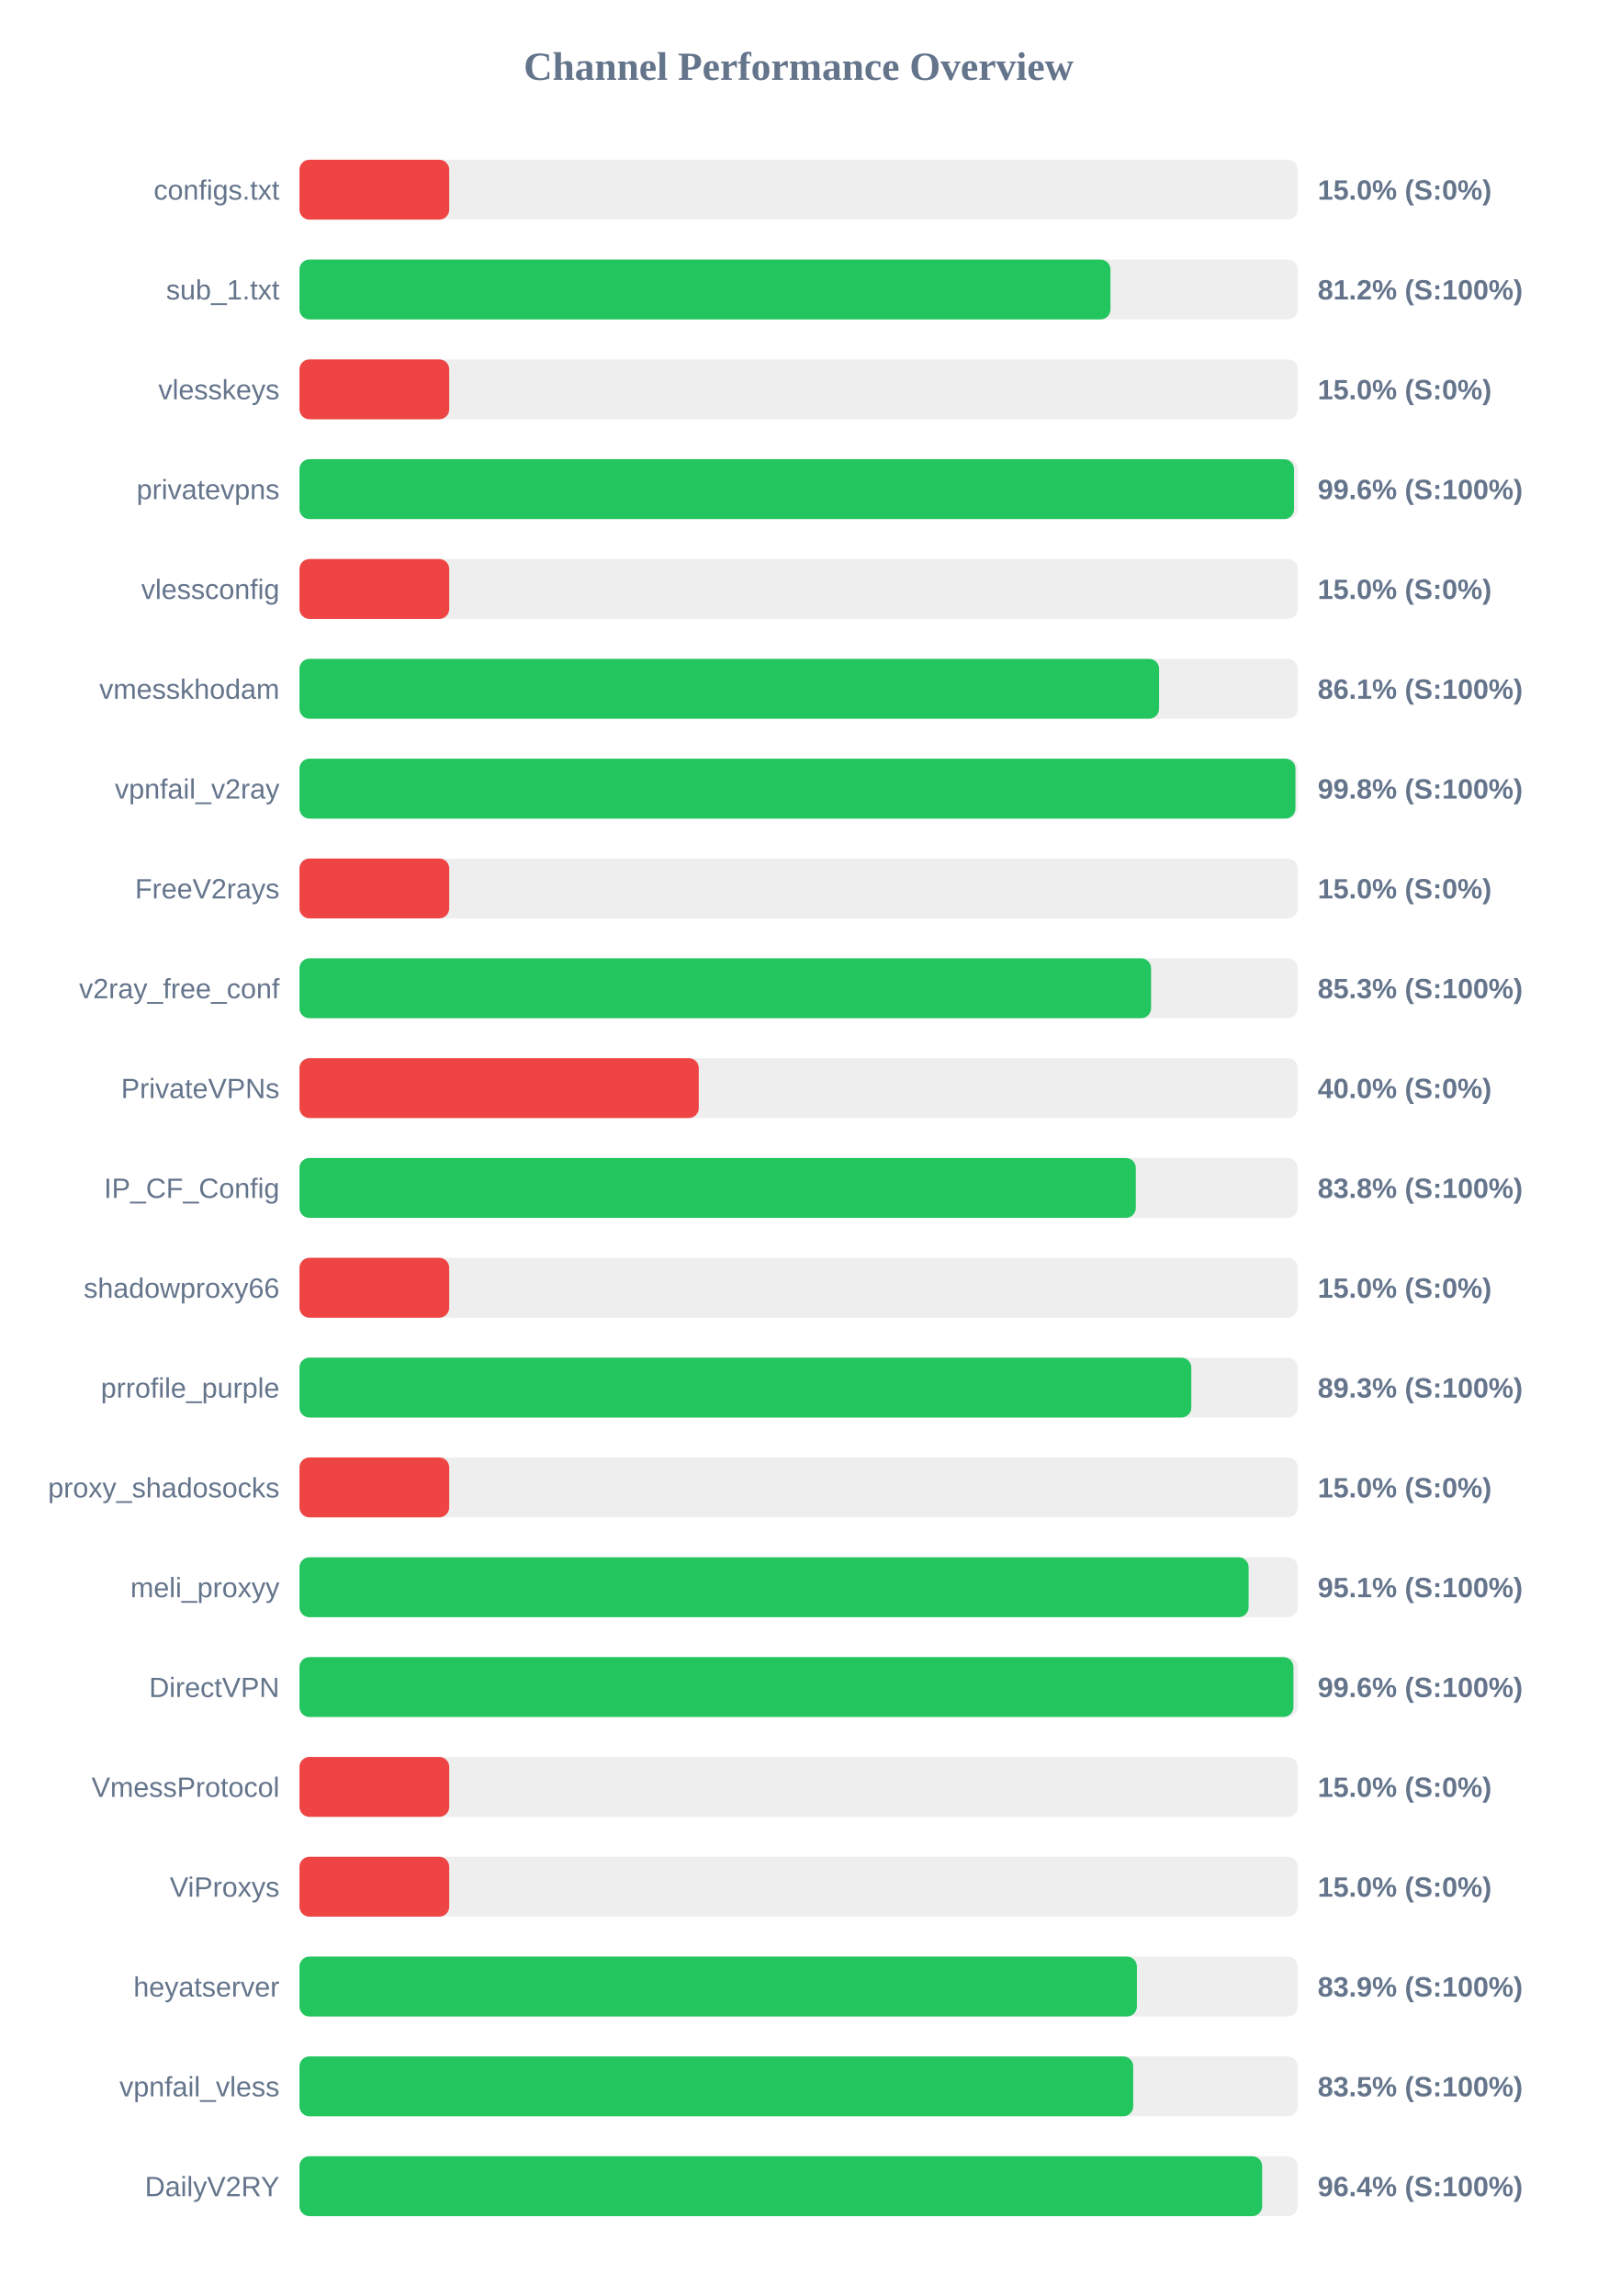
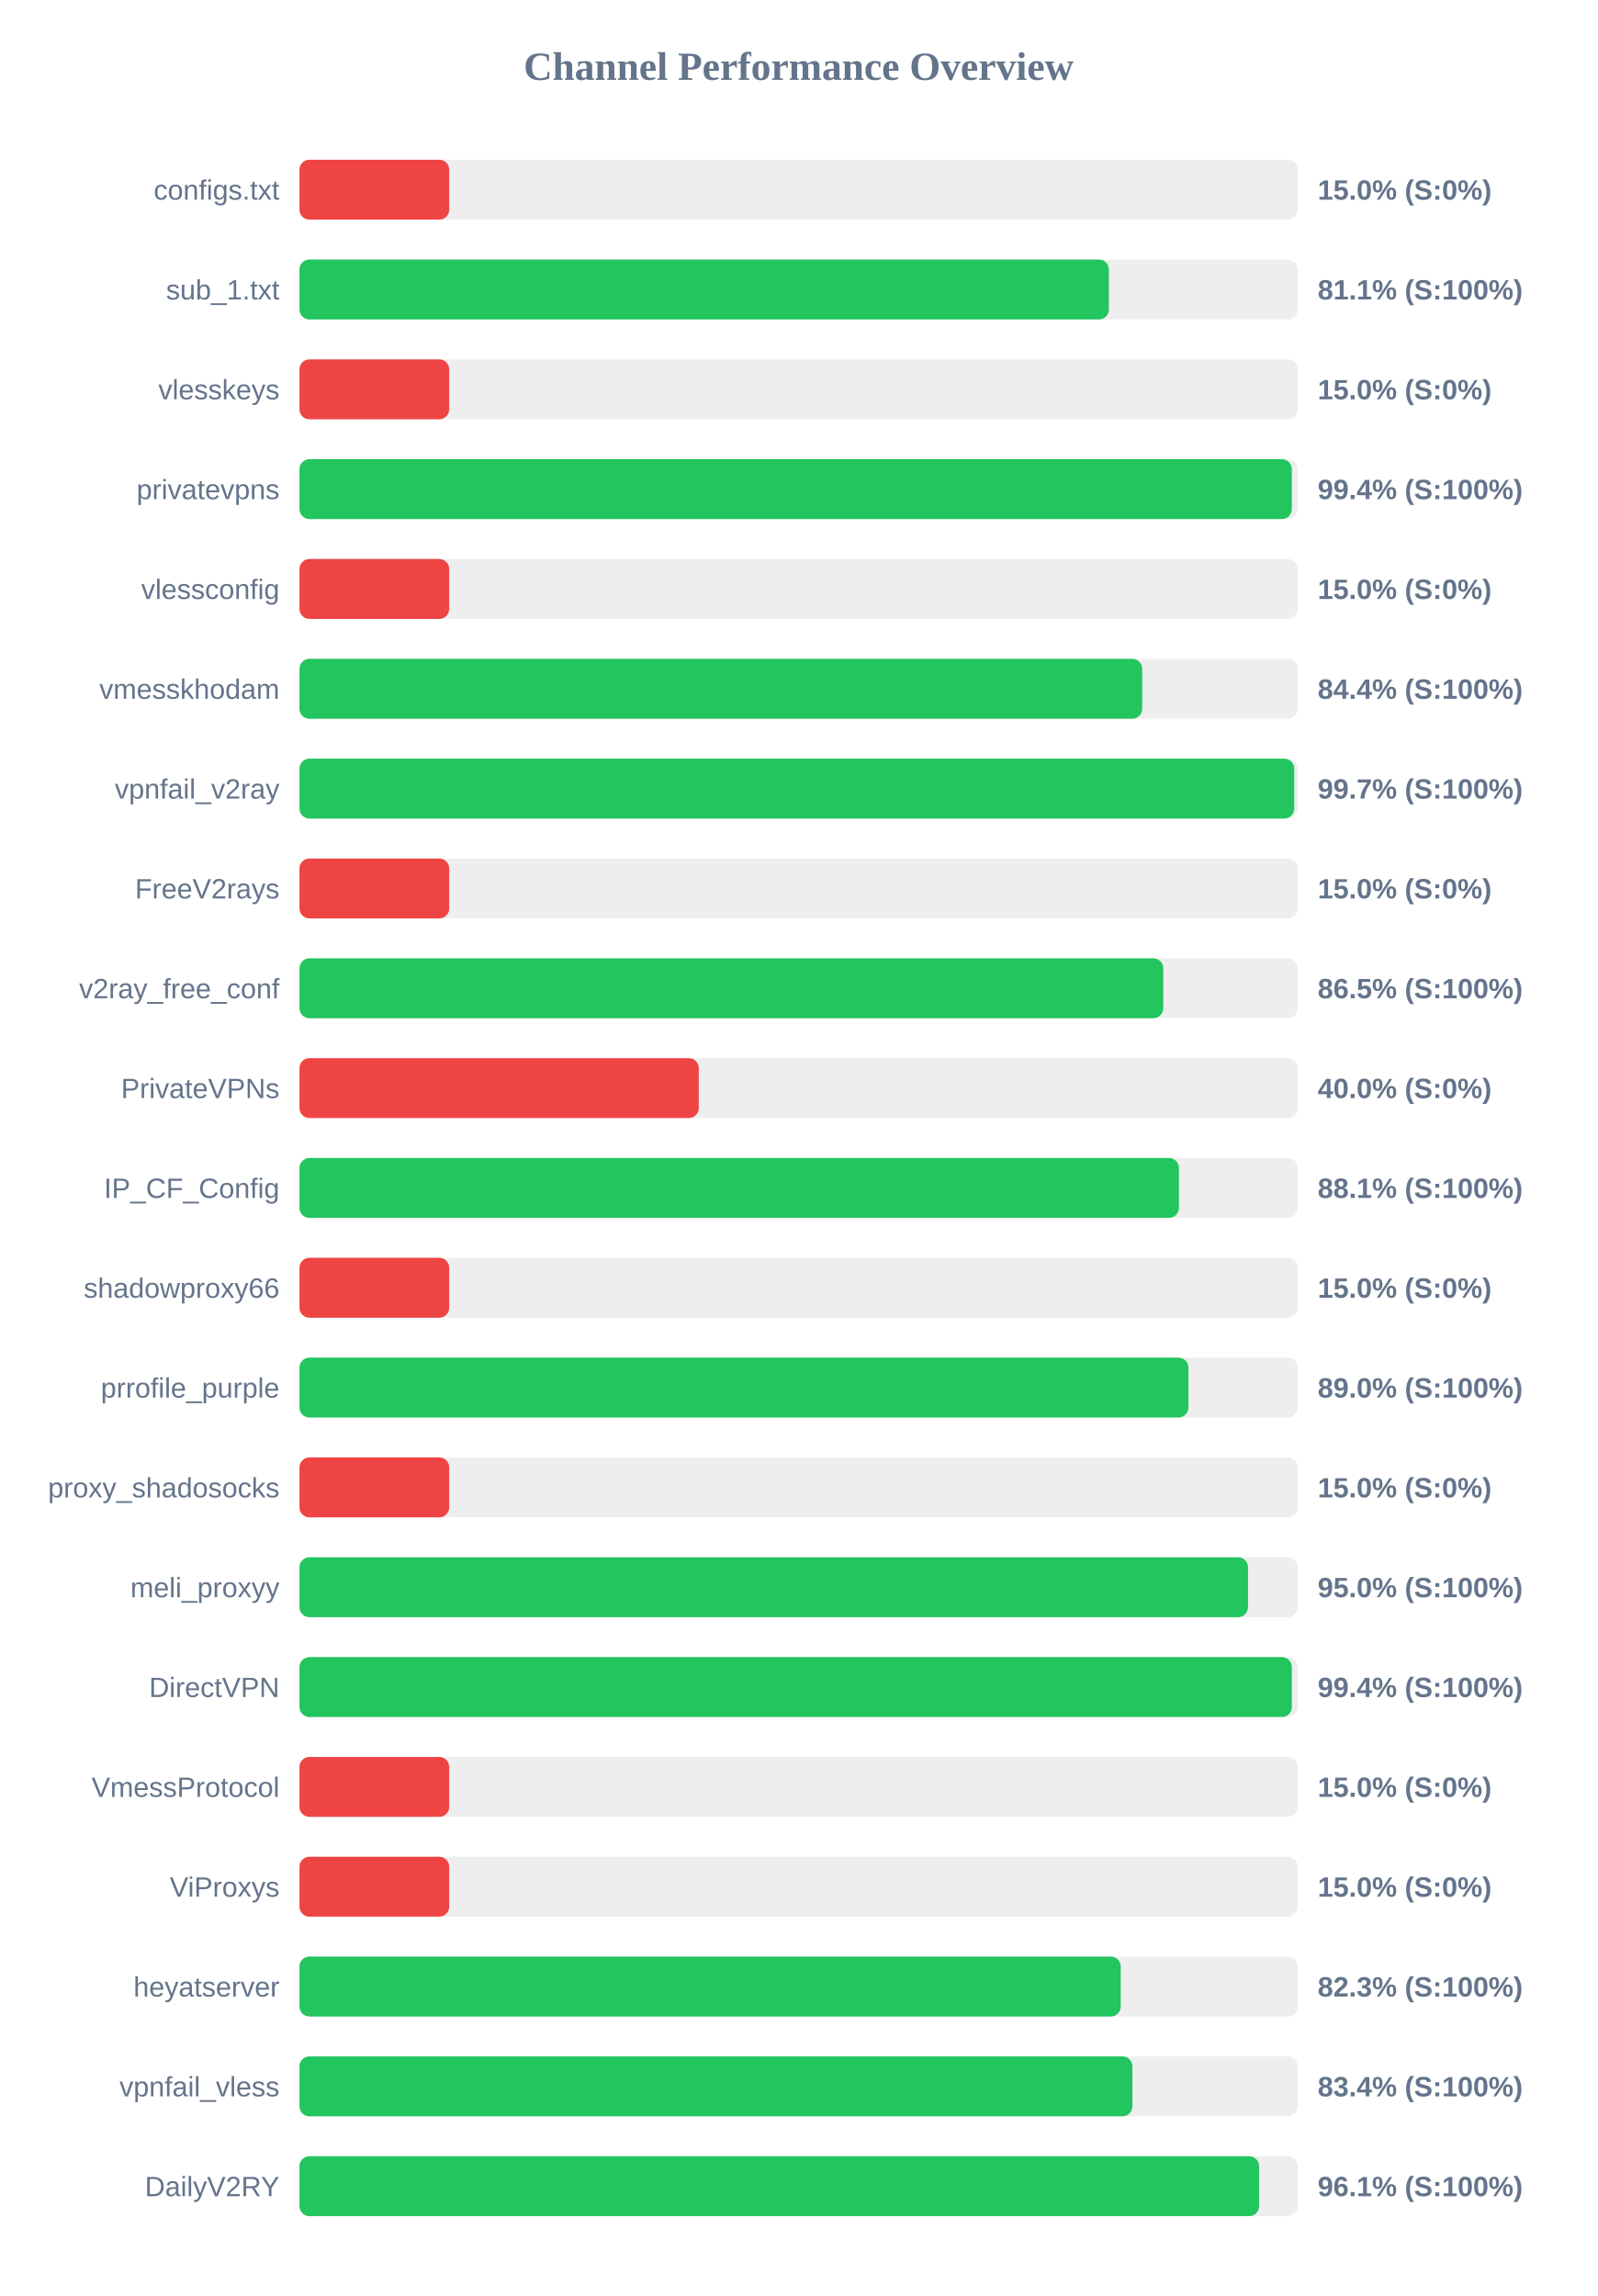
<svg xmlns="http://www.w3.org/2000/svg" width="800" height="1150" version="1.1">
  <style>
        .row { font: 14px Arial; fill: #64748b; }
        .score { font: bold 14px Arial; fill: #64748b; }
    </style>
  <text x="400" y="40" text-anchor="middle" font-size="20px" font-weight="bold" fill="#64748b">Channel Performance Overview</text>
  <rect x="150" y="80" width="500" height="30" fill="#eee" rx="5" />
  <rect x="150" y="80" width="75.0" height="30" fill="#ef4444" rx="5" />
  <text x="140" y="100" text-anchor="end" class="row">configs.txt</text>
  <text x="660" y="100" text-anchor="start" class="score">15.0% (S:0%)</text>
  <rect x="150" y="130" width="500" height="30" fill="#eee" rx="5" />
-   <rect x="150" y="130" width="406.2" height="30" fill="#22c55e" rx="5" />
+   <rect x="150" y="130" width="405.4" height="30" fill="#22c55e" rx="5" />
  <text x="140" y="150" text-anchor="end" class="row">sub_1.txt</text>
-   <text x="660" y="150" text-anchor="start" class="score">81.2% (S:100%)</text>
+   <text x="660" y="150" text-anchor="start" class="score">81.1% (S:100%)</text>
  <rect x="150" y="180" width="500" height="30" fill="#eee" rx="5" />
  <rect x="150" y="180" width="75.0" height="30" fill="#ef4444" rx="5" />
  <text x="140" y="200" text-anchor="end" class="row">vlesskeys</text>
  <text x="660" y="200" text-anchor="start" class="score">15.0% (S:0%)</text>
  <rect x="150" y="230" width="500" height="30" fill="#eee" rx="5" />
-   <rect x="150" y="230" width="498.15" height="30" fill="#22c55e" rx="5" />
+   <rect x="150" y="230" width="497.05" height="30" fill="#22c55e" rx="5" />
  <text x="140" y="250" text-anchor="end" class="row">privatevpns</text>
-   <text x="660" y="250" text-anchor="start" class="score">99.6% (S:100%)</text>
+   <text x="660" y="250" text-anchor="start" class="score">99.4% (S:100%)</text>
  <rect x="150" y="280" width="500" height="30" fill="#eee" rx="5" />
  <rect x="150" y="280" width="75.0" height="30" fill="#ef4444" rx="5" />
  <text x="140" y="300" text-anchor="end" class="row">vlessconfig</text>
  <text x="660" y="300" text-anchor="start" class="score">15.0% (S:0%)</text>
  <rect x="150" y="330" width="500" height="30" fill="#eee" rx="5" />
-   <rect x="150" y="330" width="430.55" height="30" fill="#22c55e" rx="5" />
+   <rect x="150" y="330" width="422.1" height="30" fill="#22c55e" rx="5" />
  <text x="140" y="350" text-anchor="end" class="row">vmesskhodam</text>
-   <text x="660" y="350" text-anchor="start" class="score">86.1% (S:100%)</text>
+   <text x="660" y="350" text-anchor="start" class="score">84.4% (S:100%)</text>
  <rect x="150" y="380" width="500" height="30" fill="#eee" rx="5" />
-   <rect x="150" y="380" width="498.85" height="30" fill="#22c55e" rx="5" />
+   <rect x="150" y="380" width="498.25" height="30" fill="#22c55e" rx="5" />
  <text x="140" y="400" text-anchor="end" class="row">vpnfail_v2ray</text>
-   <text x="660" y="400" text-anchor="start" class="score">99.8% (S:100%)</text>
+   <text x="660" y="400" text-anchor="start" class="score">99.7% (S:100%)</text>
  <rect x="150" y="430" width="500" height="30" fill="#eee" rx="5" />
  <rect x="150" y="430" width="75.0" height="30" fill="#ef4444" rx="5" />
  <text x="140" y="450" text-anchor="end" class="row">FreeV2rays</text>
  <text x="660" y="450" text-anchor="start" class="score">15.0% (S:0%)</text>
  <rect x="150" y="480" width="500" height="30" fill="#eee" rx="5" />
-   <rect x="150" y="480" width="426.55" height="30" fill="#22c55e" rx="5" />
+   <rect x="150" y="480" width="432.65" height="30" fill="#22c55e" rx="5" />
  <text x="140" y="500" text-anchor="end" class="row">v2ray_free_conf</text>
-   <text x="660" y="500" text-anchor="start" class="score">85.3% (S:100%)</text>
+   <text x="660" y="500" text-anchor="start" class="score">86.5% (S:100%)</text>
  <rect x="150" y="530" width="500" height="30" fill="#eee" rx="5" />
  <rect x="150" y="530" width="200.0" height="30" fill="#ef4444" rx="5" />
  <text x="140" y="550" text-anchor="end" class="row">PrivateVPNs</text>
  <text x="660" y="550" text-anchor="start" class="score">40.0% (S:0%)</text>
  <rect x="150" y="580" width="500" height="30" fill="#eee" rx="5" />
-   <rect x="150" y="580" width="418.9" height="30" fill="#22c55e" rx="5" />
+   <rect x="150" y="580" width="440.5" height="30" fill="#22c55e" rx="5" />
  <text x="140" y="600" text-anchor="end" class="row">IP_CF_Config</text>
-   <text x="660" y="600" text-anchor="start" class="score">83.8% (S:100%)</text>
+   <text x="660" y="600" text-anchor="start" class="score">88.1% (S:100%)</text>
  <rect x="150" y="630" width="500" height="30" fill="#eee" rx="5" />
  <rect x="150" y="630" width="75.0" height="30" fill="#ef4444" rx="5" />
  <text x="140" y="650" text-anchor="end" class="row">shadowproxy66</text>
  <text x="660" y="650" text-anchor="start" class="score">15.0% (S:0%)</text>
  <rect x="150" y="680" width="500" height="30" fill="#eee" rx="5" />
-   <rect x="150" y="680" width="446.7" height="30" fill="#22c55e" rx="5" />
+   <rect x="150" y="680" width="445.25" height="30" fill="#22c55e" rx="5" />
  <text x="140" y="700" text-anchor="end" class="row">prrofile_purple</text>
-   <text x="660" y="700" text-anchor="start" class="score">89.3% (S:100%)</text>
+   <text x="660" y="700" text-anchor="start" class="score">89.0% (S:100%)</text>
  <rect x="150" y="730" width="500" height="30" fill="#eee" rx="5" />
  <rect x="150" y="730" width="75.0" height="30" fill="#ef4444" rx="5" />
  <text x="140" y="750" text-anchor="end" class="row">proxy_shadosocks</text>
  <text x="660" y="750" text-anchor="start" class="score">15.0% (S:0%)</text>
  <rect x="150" y="780" width="500" height="30" fill="#eee" rx="5" />
-   <rect x="150" y="780" width="475.4" height="30" fill="#22c55e" rx="5" />
+   <rect x="150" y="780" width="475.1" height="30" fill="#22c55e" rx="5" />
  <text x="140" y="800" text-anchor="end" class="row">meli_proxyy</text>
-   <text x="660" y="800" text-anchor="start" class="score">95.1% (S:100%)</text>
+   <text x="660" y="800" text-anchor="start" class="score">95.0% (S:100%)</text>
  <rect x="150" y="830" width="500" height="30" fill="#eee" rx="5" />
-   <rect x="150" y="830" width="497.85" height="30" fill="#22c55e" rx="5" />
+   <rect x="150" y="830" width="497.05" height="30" fill="#22c55e" rx="5" />
  <text x="140" y="850" text-anchor="end" class="row">DirectVPN</text>
-   <text x="660" y="850" text-anchor="start" class="score">99.6% (S:100%)</text>
+   <text x="660" y="850" text-anchor="start" class="score">99.4% (S:100%)</text>
  <rect x="150" y="880" width="500" height="30" fill="#eee" rx="5" />
  <rect x="150" y="880" width="75.0" height="30" fill="#ef4444" rx="5" />
  <text x="140" y="900" text-anchor="end" class="row">VmessProtocol</text>
  <text x="660" y="900" text-anchor="start" class="score">15.0% (S:0%)</text>
  <rect x="150" y="930" width="500" height="30" fill="#eee" rx="5" />
  <rect x="150" y="930" width="75.0" height="30" fill="#ef4444" rx="5" />
  <text x="140" y="950" text-anchor="end" class="row">ViProxys</text>
  <text x="660" y="950" text-anchor="start" class="score">15.0% (S:0%)</text>
  <rect x="150" y="980" width="500" height="30" fill="#eee" rx="5" />
-   <rect x="150" y="980" width="419.45" height="30" fill="#22c55e" rx="5" />
+   <rect x="150" y="980" width="411.35" height="30" fill="#22c55e" rx="5" />
  <text x="140" y="1000" text-anchor="end" class="row">heyatserver</text>
-   <text x="660" y="1000" text-anchor="start" class="score">83.9% (S:100%)</text>
+   <text x="660" y="1000" text-anchor="start" class="score">82.3% (S:100%)</text>
  <rect x="150" y="1030" width="500" height="30" fill="#eee" rx="5" />
-   <rect x="150" y="1030" width="417.6" height="30" fill="#22c55e" rx="5" />
+   <rect x="150" y="1030" width="417.2" height="30" fill="#22c55e" rx="5" />
  <text x="140" y="1050" text-anchor="end" class="row">vpnfail_vless</text>
-   <text x="660" y="1050" text-anchor="start" class="score">83.5% (S:100%)</text>
+   <text x="660" y="1050" text-anchor="start" class="score">83.4% (S:100%)</text>
  <rect x="150" y="1080" width="500" height="30" fill="#eee" rx="5" />
-   <rect x="150" y="1080" width="482.2" height="30" fill="#22c55e" rx="5" />
+   <rect x="150" y="1080" width="480.65" height="30" fill="#22c55e" rx="5" />
  <text x="140" y="1100" text-anchor="end" class="row">DailyV2RY</text>
-   <text x="660" y="1100" text-anchor="start" class="score">96.4% (S:100%)</text>
+   <text x="660" y="1100" text-anchor="start" class="score">96.1% (S:100%)</text>
</svg>
